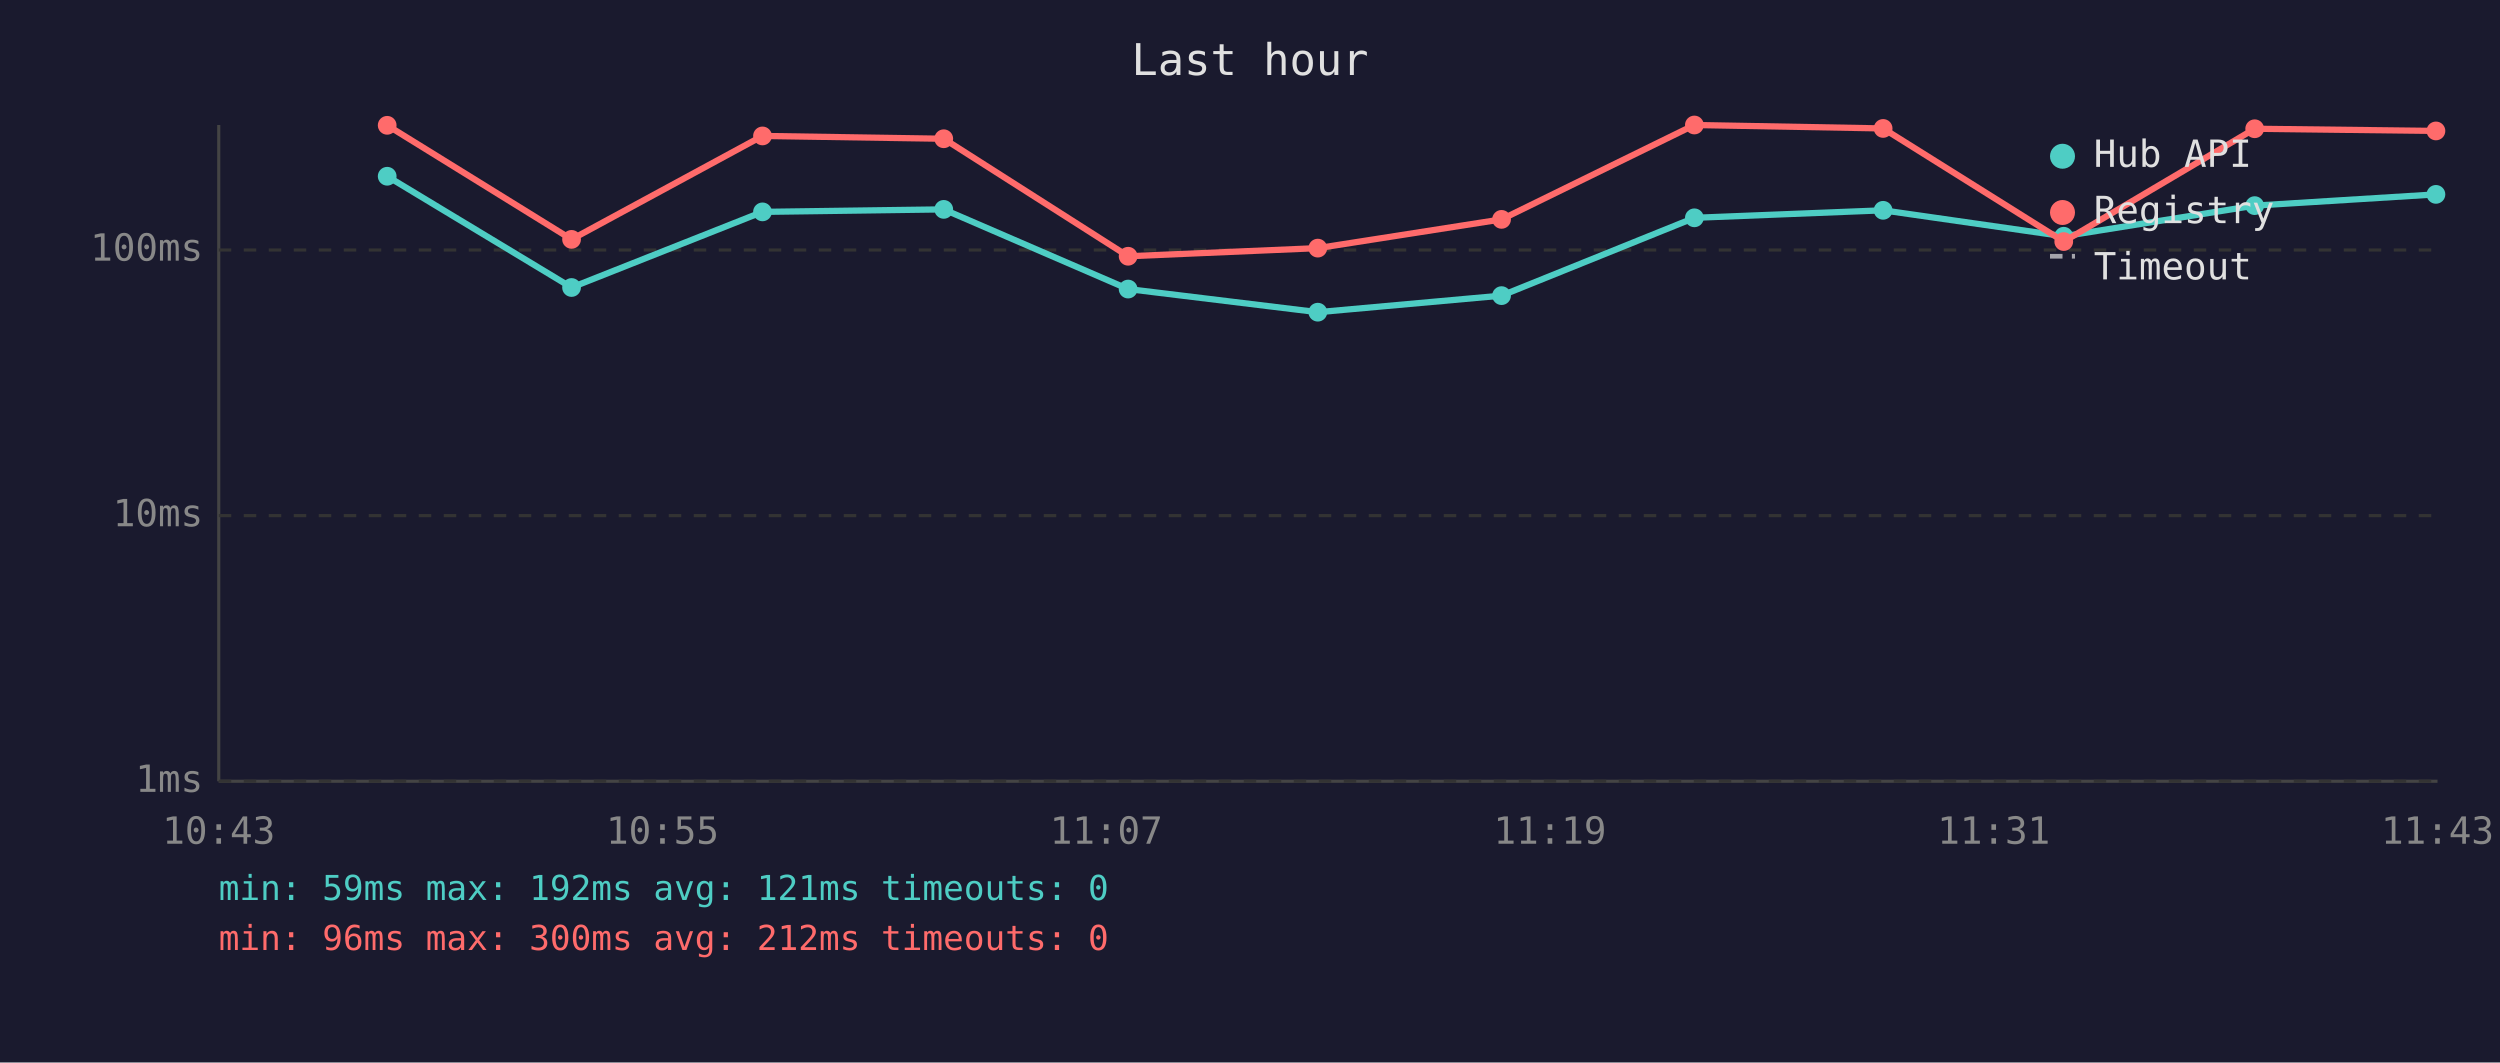
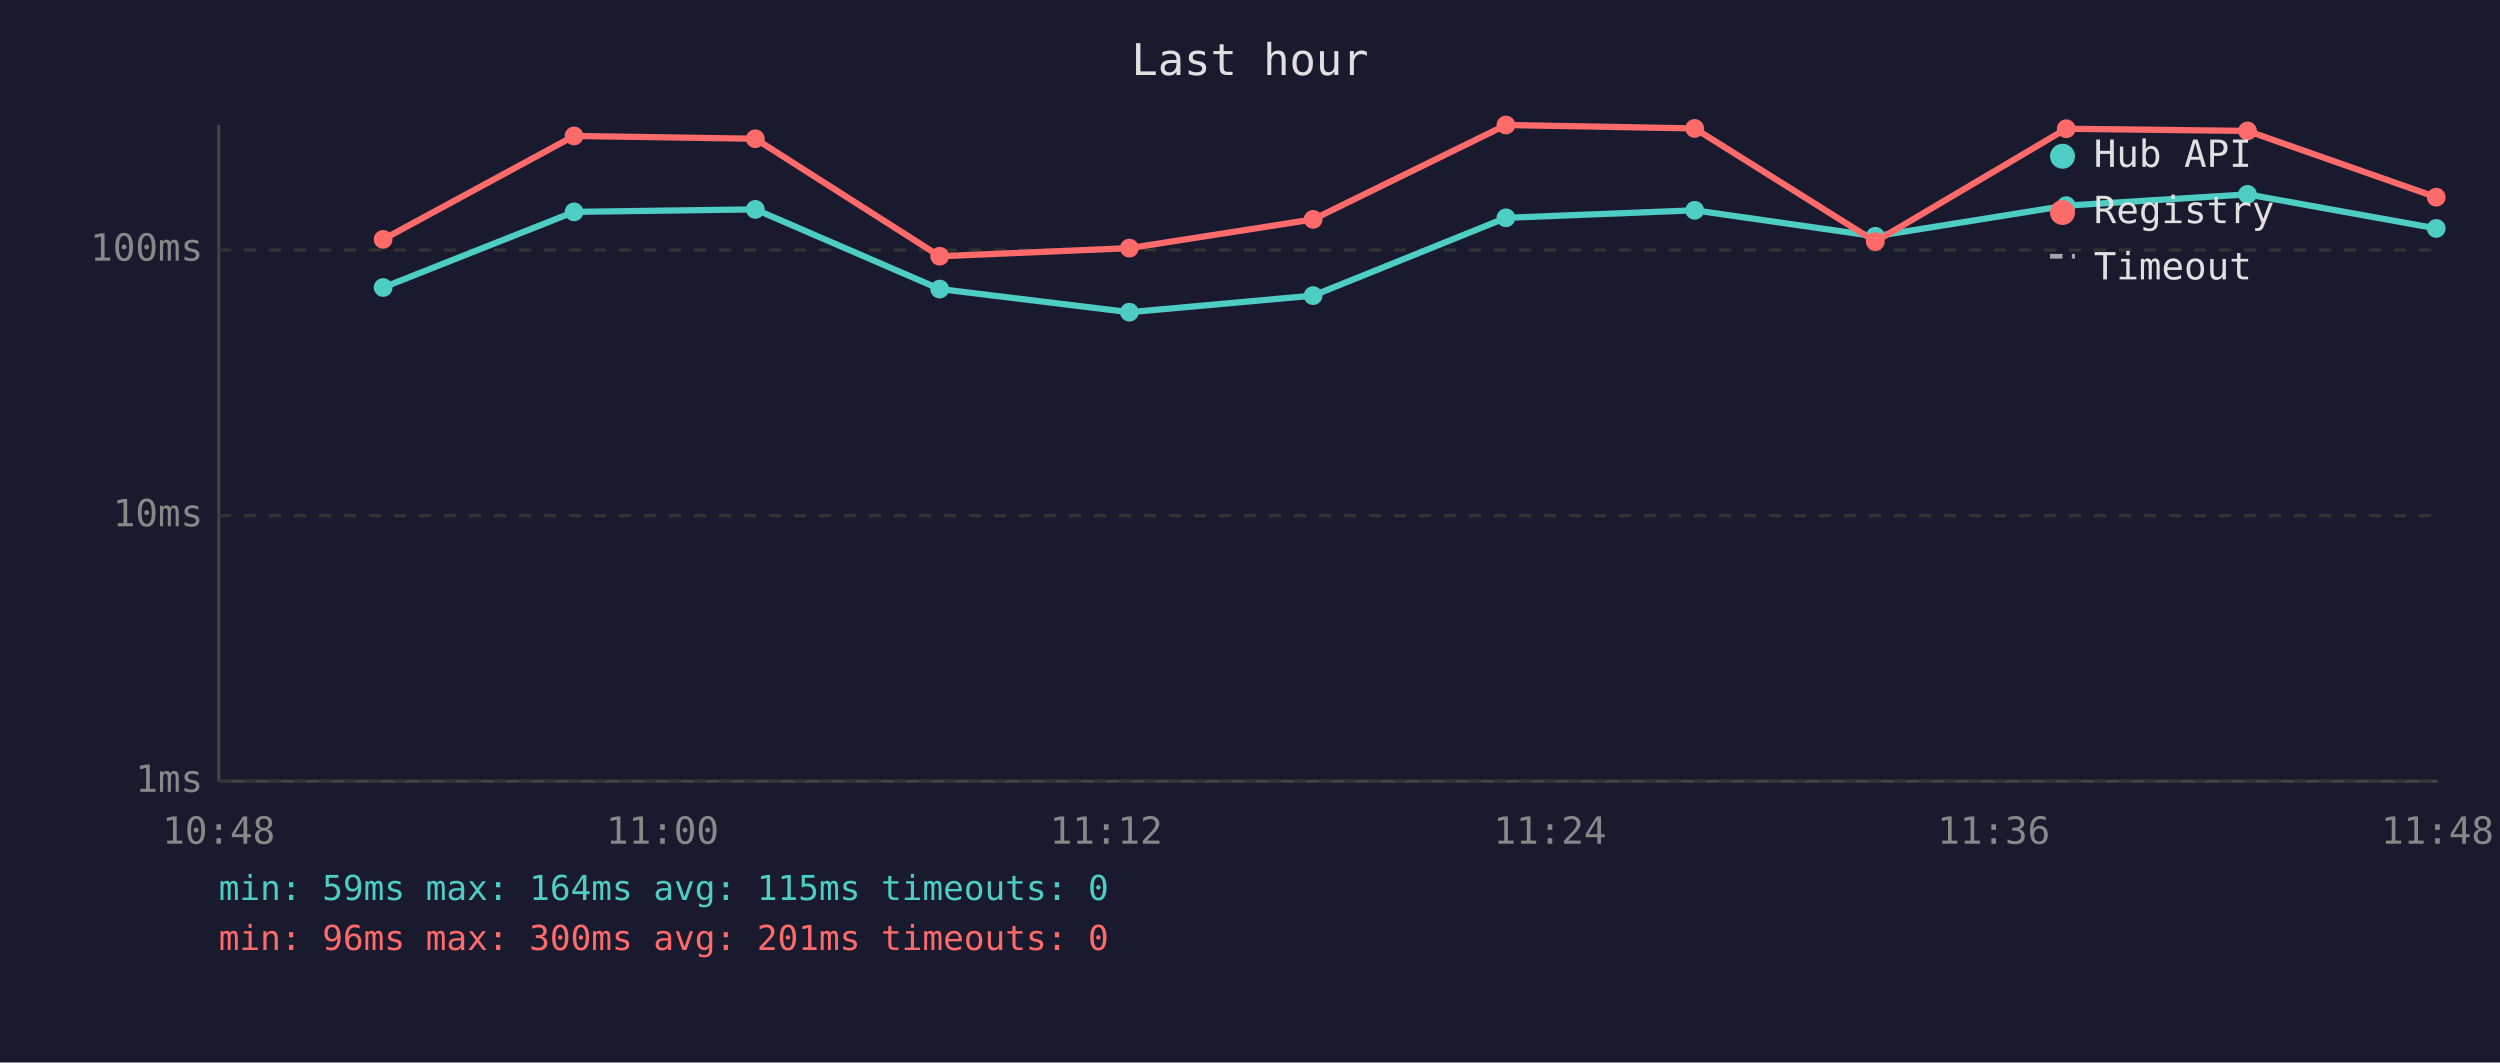
<svg xmlns="http://www.w3.org/2000/svg" viewBox="0 0 800 340" font-family="monospace" font-size="12">
  <rect width="800" height="340" fill="#1a1a2e" />
  <text x="400" y="24" fill="#e0e0e0" font-size="14" text-anchor="middle">Last hour</text>
  <line x1="70" y1="40" x2="70" y2="250" stroke="#444" stroke-width="1" />
  <line x1="70" y1="250" x2="780" y2="250" stroke="#444" stroke-width="1" />
  <line x1="70" y1="250" x2="780" y2="250" stroke="#333" stroke-width="1" stroke-dasharray="4" />
  <text x="65" y="250" fill="#888" text-anchor="end" dominant-baseline="middle">1ms</text>
  <line x1="70" y1="165" x2="780" y2="165" stroke="#333" stroke-width="1" stroke-dasharray="4" />
  <text x="65" y="165" fill="#888" text-anchor="end" dominant-baseline="middle">10ms</text>
  <line x1="70" y1="80" x2="780" y2="80" stroke="#333" stroke-width="1" stroke-dasharray="4" />
  <text x="65" y="80" fill="#888" text-anchor="end" dominant-baseline="middle">100ms</text>
-   <text x="70" y="270" fill="#888" text-anchor="middle">10:43</text>
-   <text x="212" y="270" fill="#888" text-anchor="middle">10:55</text>
-   <text x="354" y="270" fill="#888" text-anchor="middle">11:07</text>
-   <text x="496" y="270" fill="#888" text-anchor="middle">11:19</text>
-   <text x="638" y="270" fill="#888" text-anchor="middle">11:31</text>
-   <text x="780" y="270" fill="#888" text-anchor="middle">11:43</text>
-   <polyline points="123.9,56.4 182.9,92.0 244.0,67.8 302.0,67.0 361.0,92.5 421.7,99.9 480.5,94.6 542.2,69.7 602.6,67.3 660.4,75.6 721.5,65.8 779.5,62.2" fill="none" stroke="#4ecdc4" stroke-width="2" opacity="1" />
-   <circle cx="123.9" cy="56.4" r="3" fill="#4ecdc4" />
-   <circle cx="182.9" cy="92.0" r="3" fill="#4ecdc4" />
-   <circle cx="244.0" cy="67.8" r="3" fill="#4ecdc4" />
-   <circle cx="302.0" cy="67.0" r="3" fill="#4ecdc4" />
-   <circle cx="361.0" cy="92.5" r="3" fill="#4ecdc4" />
-   <circle cx="421.7" cy="99.9" r="3" fill="#4ecdc4" />
-   <circle cx="480.5" cy="94.6" r="3" fill="#4ecdc4" />
-   <circle cx="542.2" cy="69.7" r="3" fill="#4ecdc4" />
-   <circle cx="602.6" cy="67.3" r="3" fill="#4ecdc4" />
-   <circle cx="660.4" cy="75.6" r="3" fill="#4ecdc4" />
-   <circle cx="721.5" cy="65.8" r="3" fill="#4ecdc4" />
-   <circle cx="779.5" cy="62.2" r="3" fill="#4ecdc4" />
-   <polyline points="123.9,40.1 182.9,76.6 244.0,43.5 302.0,44.4 361.0,82.0 421.7,79.4 480.5,70.2 542.2,40.0 602.6,41.1 660.4,77.3 721.5,41.2 779.5,41.9" fill="none" stroke="#ff6b6b" stroke-width="2" opacity="1" />
-   <circle cx="123.9" cy="40.1" r="3" fill="#ff6b6b" />
-   <circle cx="182.9" cy="76.6" r="3" fill="#ff6b6b" />
-   <circle cx="244.0" cy="43.5" r="3" fill="#ff6b6b" />
-   <circle cx="302.0" cy="44.4" r="3" fill="#ff6b6b" />
-   <circle cx="361.0" cy="82.0" r="3" fill="#ff6b6b" />
-   <circle cx="421.7" cy="79.4" r="3" fill="#ff6b6b" />
-   <circle cx="480.5" cy="70.2" r="3" fill="#ff6b6b" />
-   <circle cx="542.2" cy="40.0" r="3" fill="#ff6b6b" />
-   <circle cx="602.6" cy="41.1" r="3" fill="#ff6b6b" />
-   <circle cx="660.4" cy="77.3" r="3" fill="#ff6b6b" />
-   <circle cx="721.5" cy="41.2" r="3" fill="#ff6b6b" />
-   <circle cx="779.5" cy="41.9" r="3" fill="#ff6b6b" />
+   <text x="70" y="270" fill="#888" text-anchor="middle">10:48</text>
+   <text x="212" y="270" fill="#888" text-anchor="middle">11:00</text>
+   <text x="354" y="270" fill="#888" text-anchor="middle">11:12</text>
+   <text x="496" y="270" fill="#888" text-anchor="middle">11:24</text>
+   <text x="638" y="270" fill="#888" text-anchor="middle">11:36</text>
+   <text x="780" y="270" fill="#888" text-anchor="middle">11:48</text>
+   <polyline points="122.6,92.0 183.7,67.8 241.7,67.0 300.7,92.5 361.4,99.9 420.2,94.6 481.9,69.7 542.3,67.3 600.1,75.6 661.2,65.8 719.2,62.2 779.6,73.1" fill="none" stroke="#4ecdc4" stroke-width="2" opacity="1" />
+   <circle cx="122.6" cy="92.0" r="3" fill="#4ecdc4" />
+   <circle cx="183.7" cy="67.8" r="3" fill="#4ecdc4" />
+   <circle cx="241.7" cy="67.0" r="3" fill="#4ecdc4" />
+   <circle cx="300.7" cy="92.5" r="3" fill="#4ecdc4" />
+   <circle cx="361.4" cy="99.9" r="3" fill="#4ecdc4" />
+   <circle cx="420.2" cy="94.6" r="3" fill="#4ecdc4" />
+   <circle cx="481.9" cy="69.7" r="3" fill="#4ecdc4" />
+   <circle cx="542.3" cy="67.3" r="3" fill="#4ecdc4" />
+   <circle cx="600.1" cy="75.6" r="3" fill="#4ecdc4" />
+   <circle cx="661.2" cy="65.8" r="3" fill="#4ecdc4" />
+   <circle cx="719.2" cy="62.2" r="3" fill="#4ecdc4" />
+   <circle cx="779.6" cy="73.1" r="3" fill="#4ecdc4" />
+   <polyline points="122.6,76.6 183.7,43.5 241.7,44.4 300.7,82.0 361.4,79.4 420.2,70.2 481.9,40.0 542.3,41.1 600.1,77.3 661.2,41.2 719.2,41.9 779.6,63.1" fill="none" stroke="#ff6b6b" stroke-width="2" opacity="1" />
+   <circle cx="122.6" cy="76.6" r="3" fill="#ff6b6b" />
+   <circle cx="183.7" cy="43.5" r="3" fill="#ff6b6b" />
+   <circle cx="241.7" cy="44.4" r="3" fill="#ff6b6b" />
+   <circle cx="300.7" cy="82.0" r="3" fill="#ff6b6b" />
+   <circle cx="361.4" cy="79.4" r="3" fill="#ff6b6b" />
+   <circle cx="420.2" cy="70.2" r="3" fill="#ff6b6b" />
+   <circle cx="481.9" cy="40.0" r="3" fill="#ff6b6b" />
+   <circle cx="542.3" cy="41.1" r="3" fill="#ff6b6b" />
+   <circle cx="600.1" cy="77.3" r="3" fill="#ff6b6b" />
+   <circle cx="661.2" cy="41.2" r="3" fill="#ff6b6b" />
+   <circle cx="719.2" cy="41.9" r="3" fill="#ff6b6b" />
+   <circle cx="779.6" cy="63.1" r="3" fill="#ff6b6b" />
  <circle cx="660" cy="50" r="4" fill="#4ecdc4" />
  <text x="670" y="50" fill="#e0e0e0" dominant-baseline="middle">Hub API</text>
  <circle cx="660" cy="68" r="4" fill="#ff6b6b" />
  <text x="670" y="68" fill="#e0e0e0" dominant-baseline="middle">Registry</text>
  <line x1="656" y1="82" x2="664" y2="82" stroke="#e0e0e0" stroke-width="1.5" stroke-dasharray="4,3" opacity="0.7" />
  <text x="670" y="86" fill="#e0e0e0" dominant-baseline="middle">Timeout</text>
-   <text x="70" y="288" fill="#4ecdc4" font-size="11">min: 59ms  max: 192ms  avg: 121ms  timeouts: 0</text>
-   <text x="70" y="304" fill="#ff6b6b" font-size="11">min: 96ms  max: 300ms  avg: 212ms  timeouts: 0</text>
+   <text x="70" y="288" fill="#4ecdc4" font-size="11">min: 59ms  max: 164ms  avg: 115ms  timeouts: 0</text>
+   <text x="70" y="304" fill="#ff6b6b" font-size="11">min: 96ms  max: 300ms  avg: 201ms  timeouts: 0</text>
</svg>
